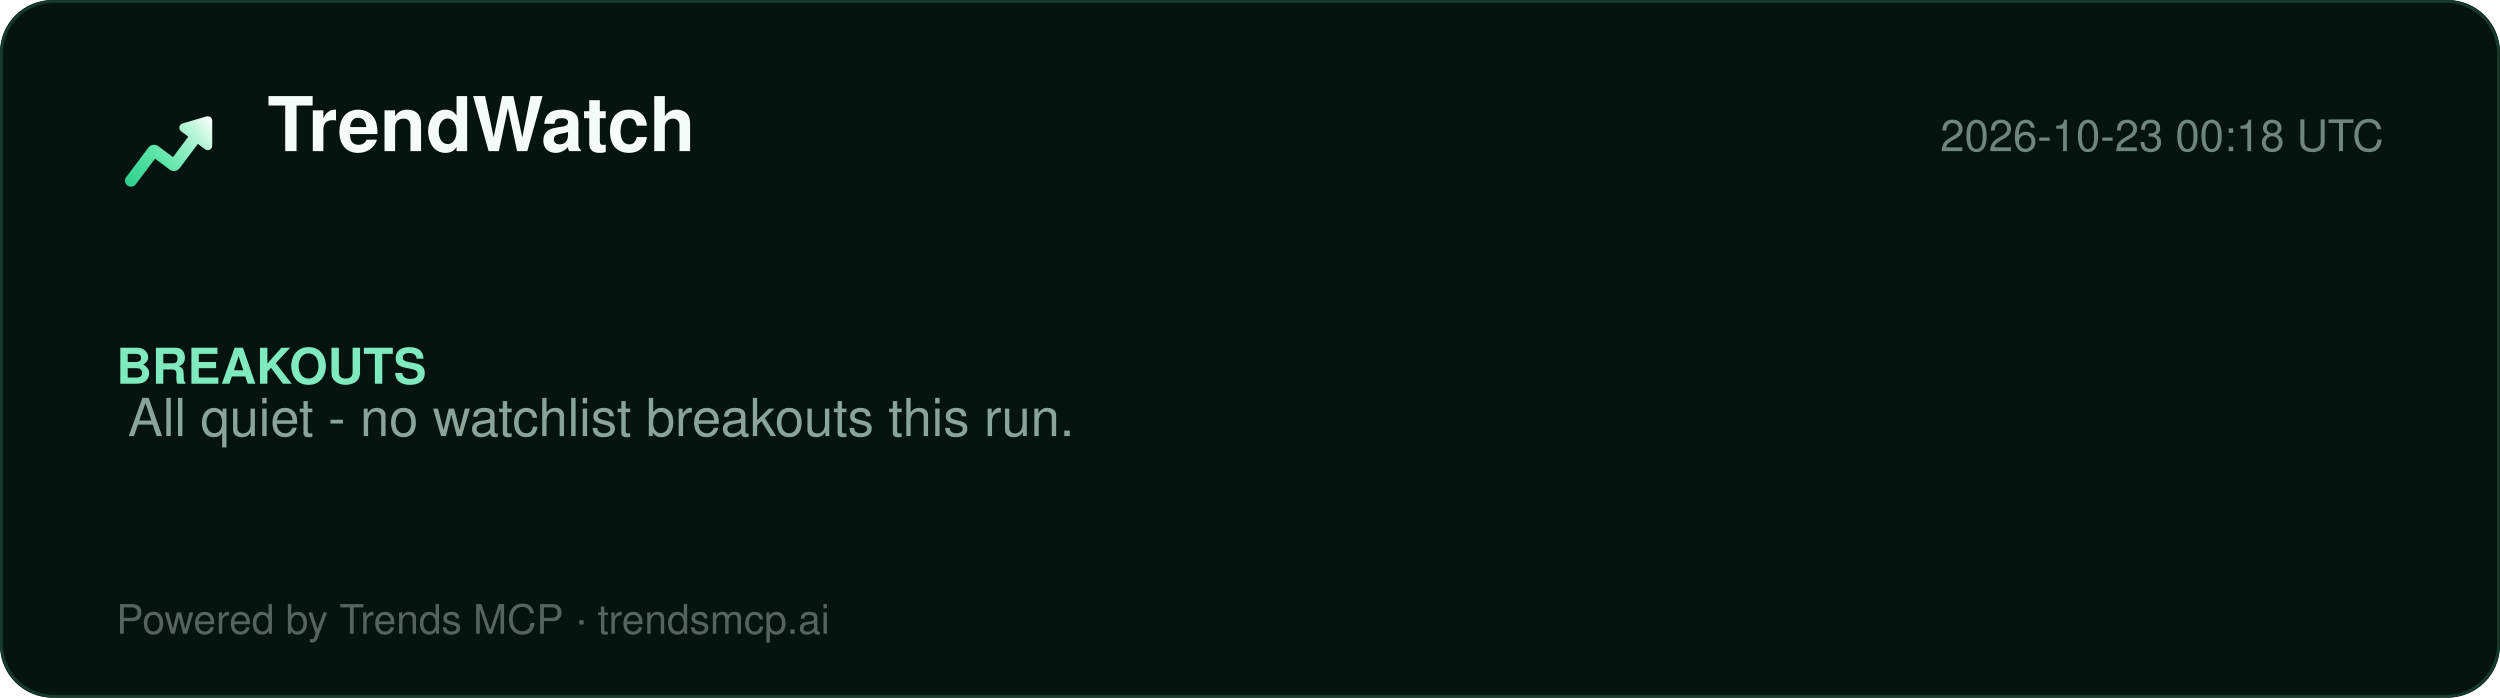
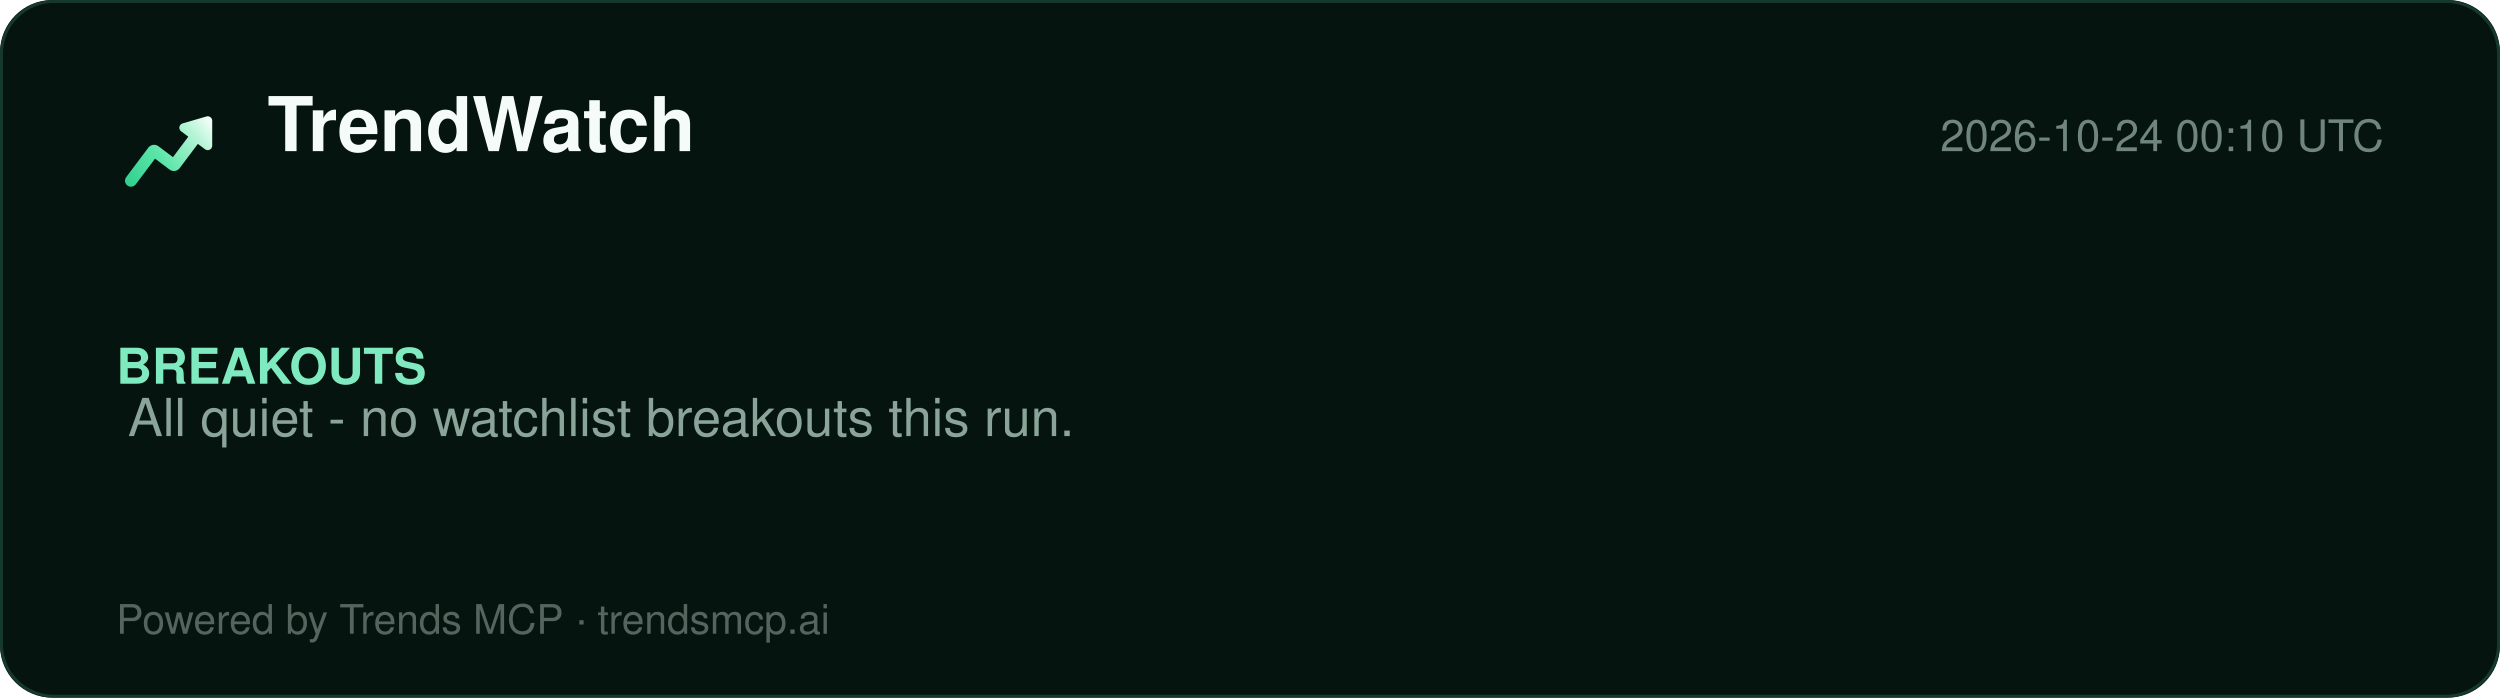
<svg xmlns="http://www.w3.org/2000/svg" width="860" height="240" viewBox="0 0 860 240" role="img" aria-label="TrendWatch report">
  <defs>
    <linearGradient id="lg" x1="2" y1="20" x2="22" y2="4" gradientUnits="userSpaceOnUse">
      <stop offset="0%" stop-color="#2ecf8e" />
      <stop offset="40%" stop-color="#5be5a8" />
      <stop offset="78%" stop-color="#b8f5d8" />
      <stop offset="100%" stop-color="#ffffff" />
    </linearGradient>
  </defs>
  <rect width="860" height="240" rx="18" fill="#061410" />
  <rect x="0.5" y="0.5" width="859" height="239" rx="18" fill="none" stroke="#15392a" />
  <g transform="translate(40,34) scale(1.5)">
    <path d="M20.684 4.042A1.029 1.029 0 0 1 22 5.03l-.001 5.712a1.03 1.03 0 0 1-1.647.823L18.71 10.33l-4.18 5.568a1.647 1.647 0 0 1-2.155.428l-.15-.1-3.337-2.507-4.418 5.885c-.42.56-1.185.707-1.777.368l-.144-.095a1.372 1.372 0 0 1-.368-1.776l.095-.144 5.077-6.762a1.646 1.646 0 0 1 2.156-.428l.149.1 3.336 2.506 3.522-4.69-1.647-1.237a1.03 1.03 0 0 1 .194-1.76l.137-.05 5.485-1.595-.001.001z" fill="url(#lg)" />
  </g>
  <text x="92" y="52" font-family="Segoe UI, Helvetica, Arial, sans-serif" font-size="26" font-weight="800" fill="#f4fbf8">TrendWatch</text>
-   <text x="820" y="52" font-family="Segoe UI, Helvetica, Arial, sans-serif" font-size="15" fill="#6f857d" text-anchor="end">2026-10-23 00:18 UTC</text>
+   <text x="820" y="52" font-family="Segoe UI, Helvetica, Arial, sans-serif" font-size="15" fill="#6f857d" text-anchor="end">2026-10-24 00:10 UTC</text>
  <line x1="40" y1="74" x2="820" y2="74" stroke="#13352700" />
  <g font-family="Segoe UI, Helvetica, Arial, sans-serif">
    <text x="40" y="132" font-size="17" font-weight="700" fill="#7fe9bf">BREAKOUTS</text>
    <text x="44" y="150" font-size="18" fill="#8aa49a">All quiet - no watchlist breakouts this run.</text>
  </g>
  <text x="40" y="218" font-family="Segoe UI, Helvetica, Arial, sans-serif" font-size="14" fill="#54655e">Powered by Trends MCP · trendsmcp.ai</text>
</svg>
